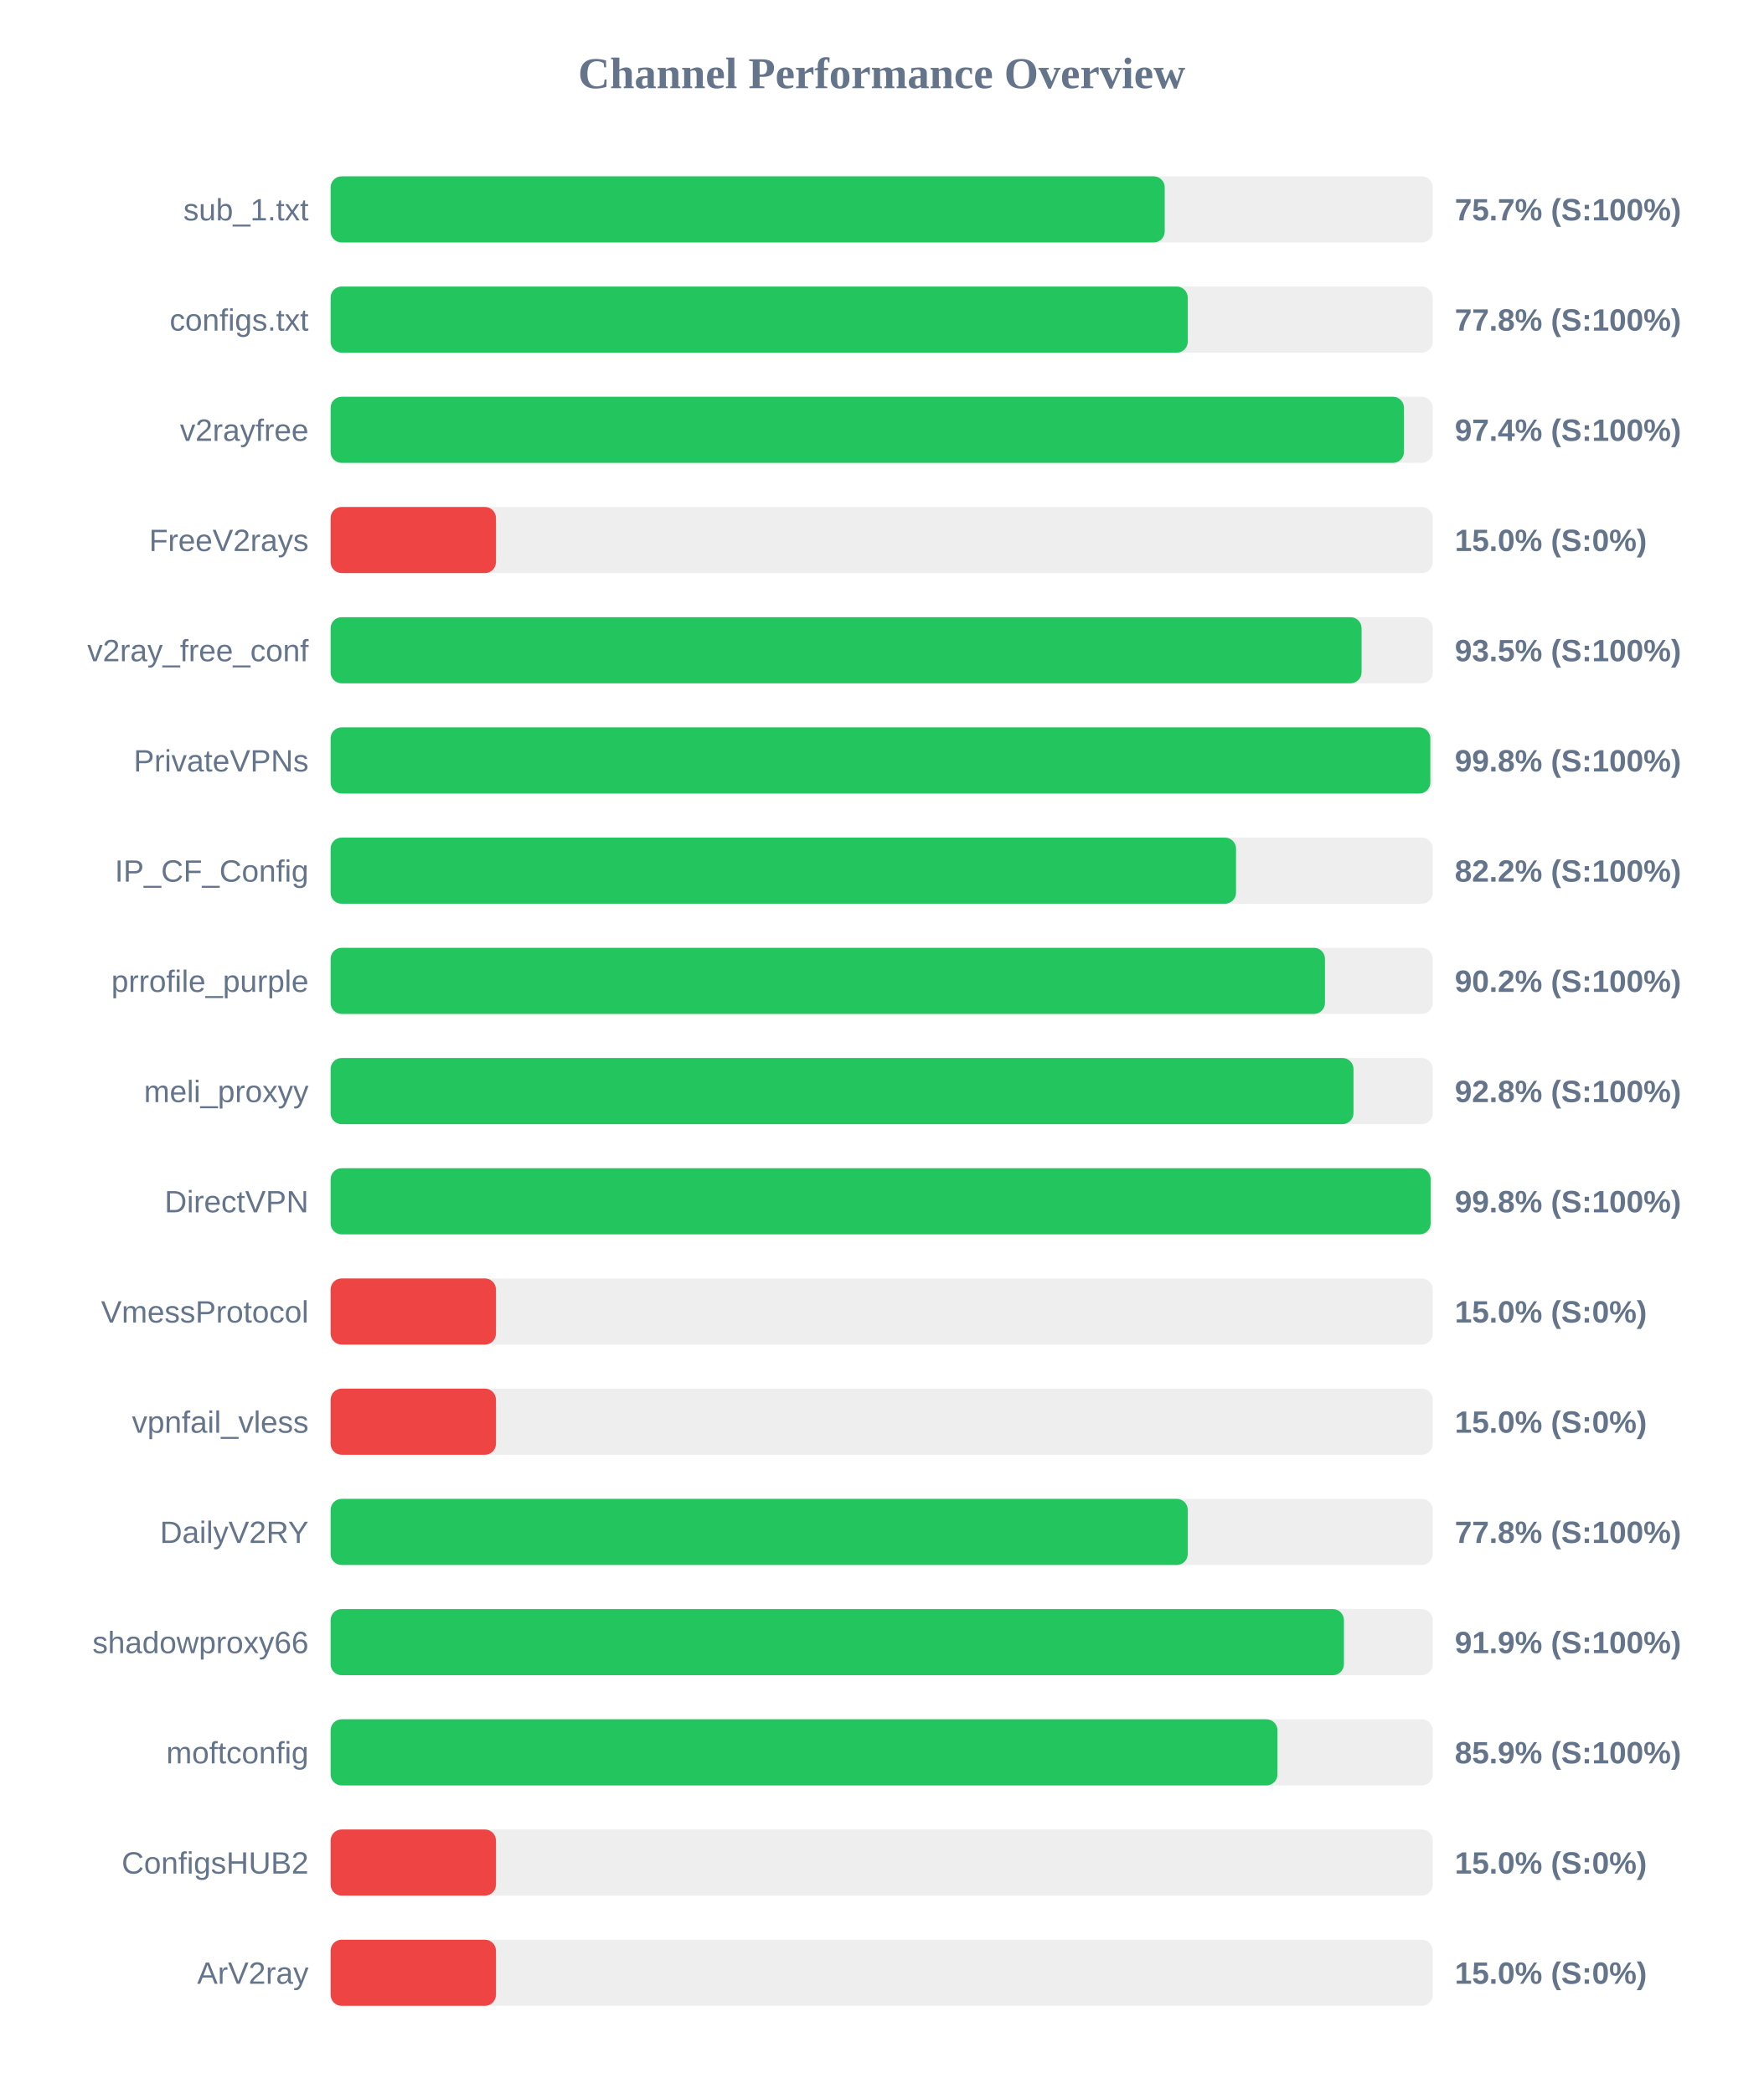
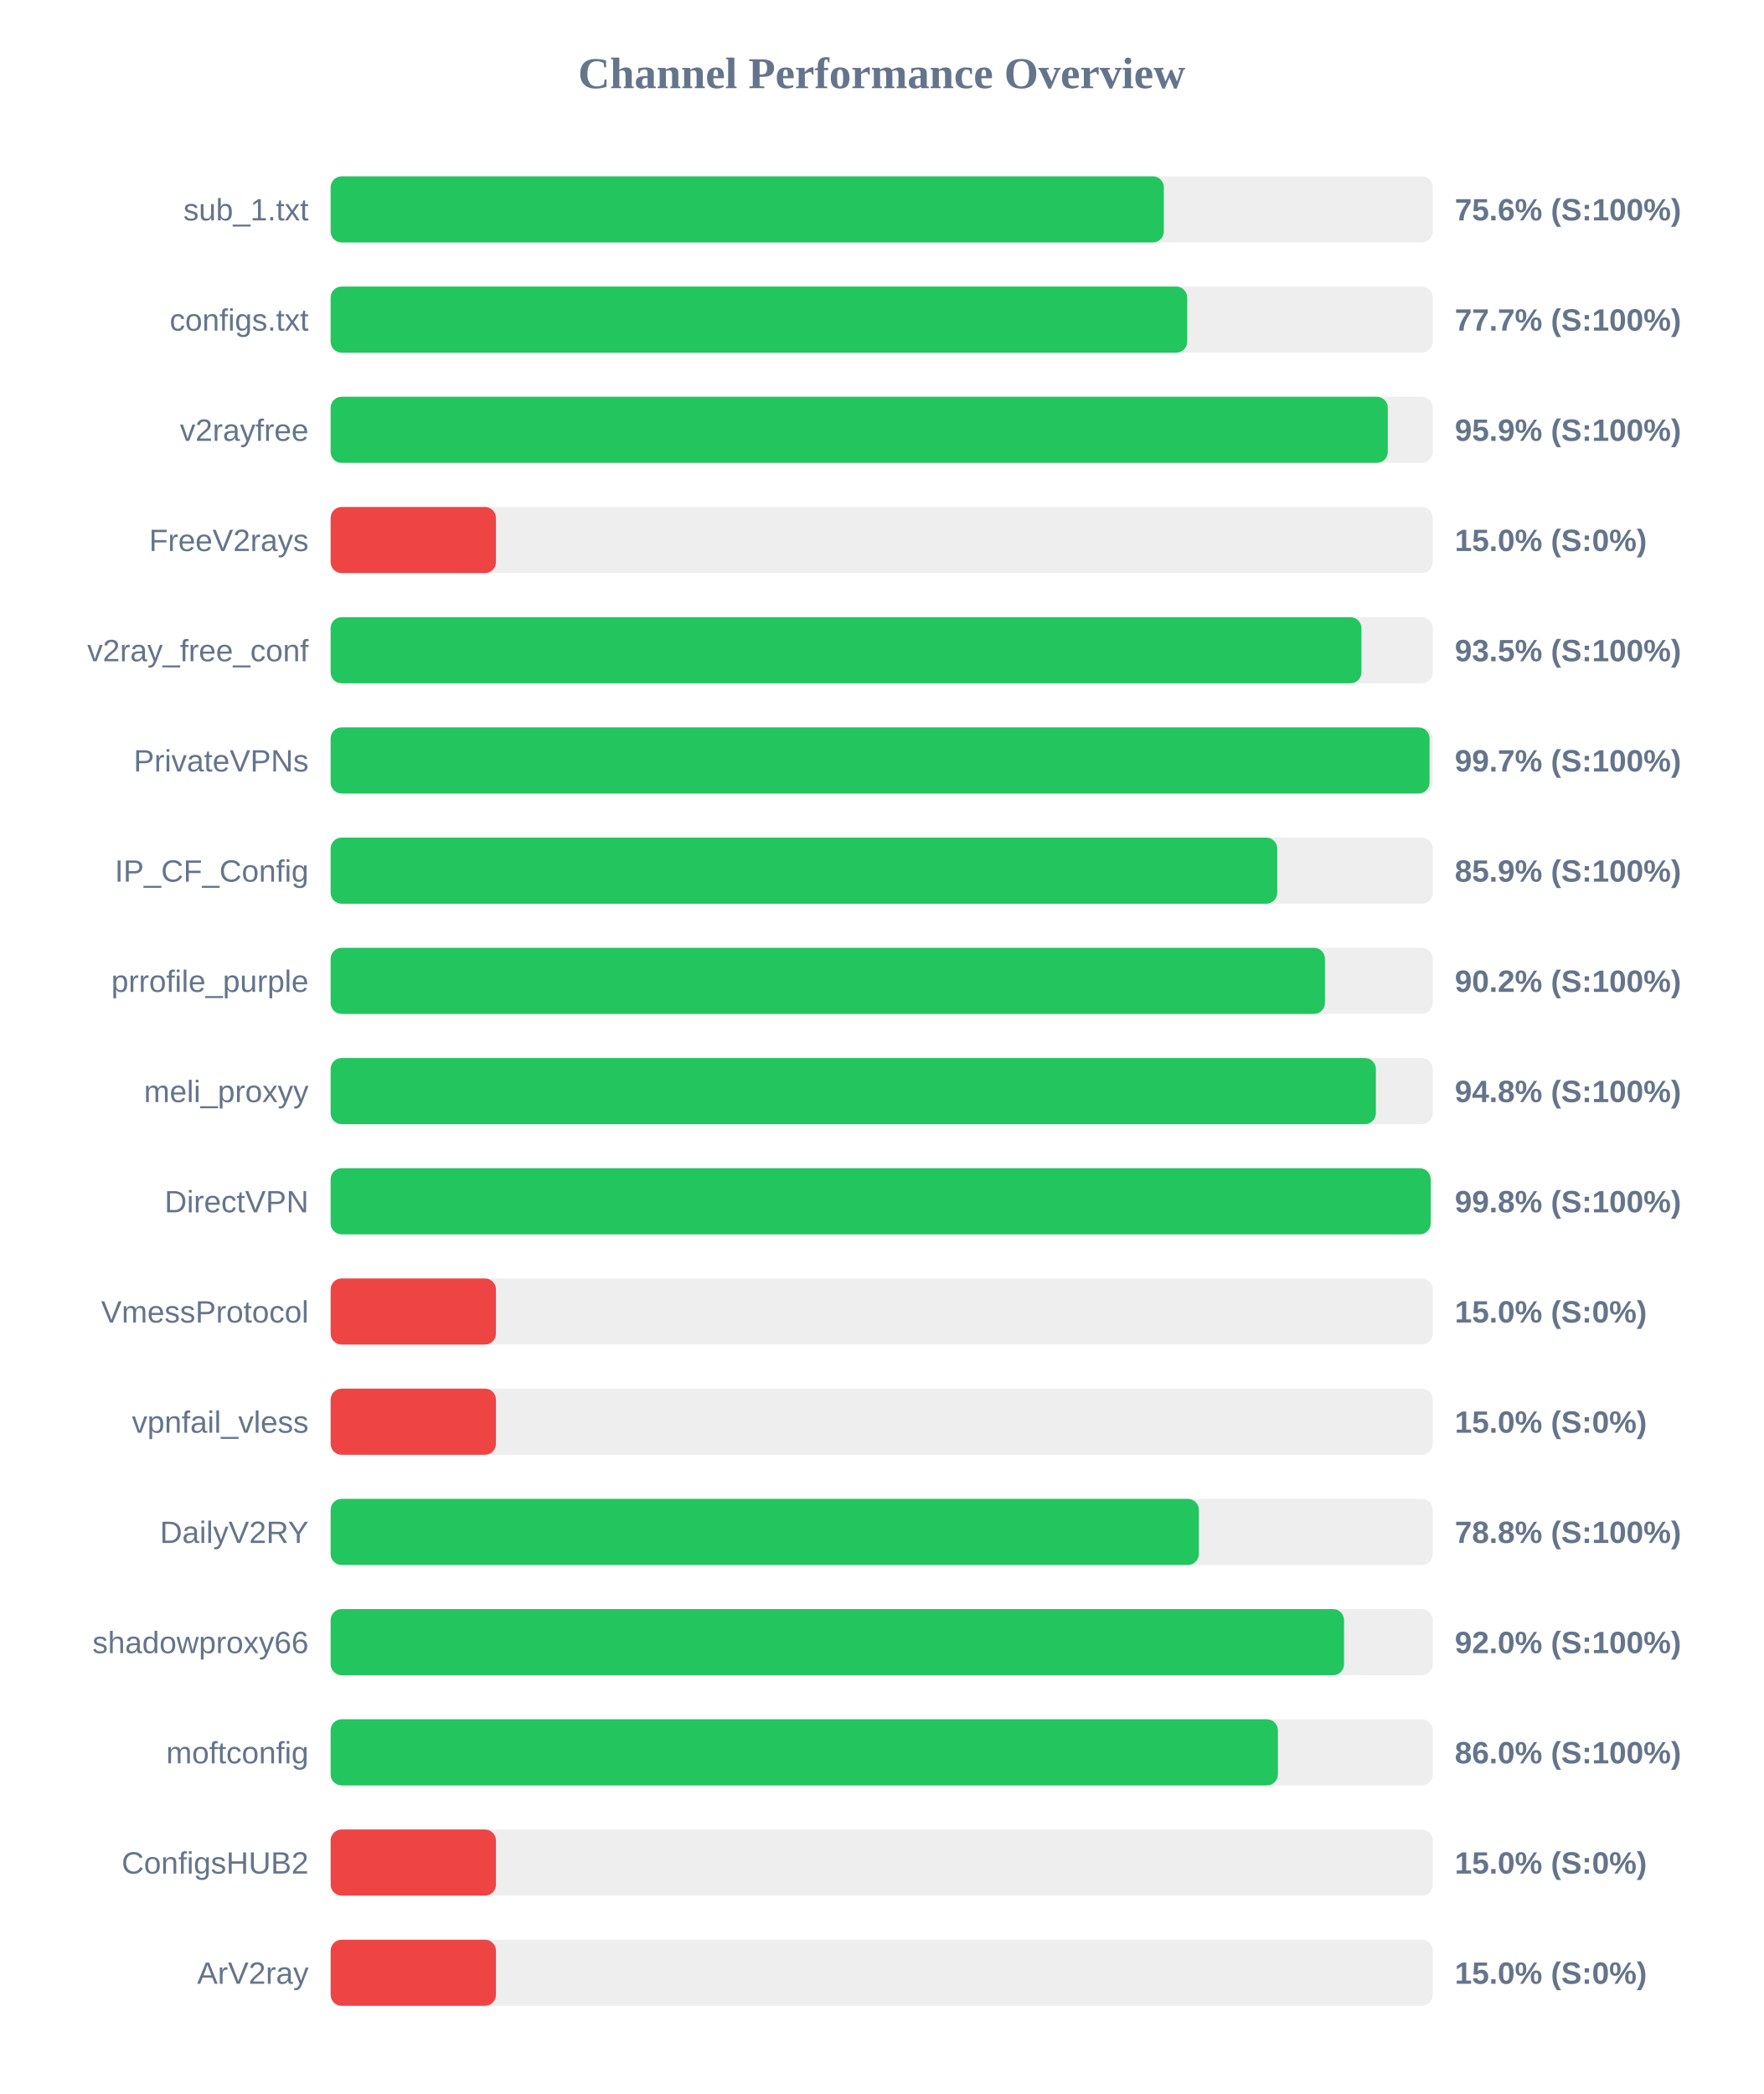
<svg xmlns="http://www.w3.org/2000/svg" width="800" height="950" version="1.1">
  <style>
        .row { font: 14px Arial; fill: #64748b; }
        .score { font: bold 14px Arial; fill: #64748b; }
    </style>
  <text x="400" y="40" text-anchor="middle" font-size="20px" font-weight="bold" fill="#64748b">Channel Performance Overview</text>
  <rect x="150" y="80" width="500" height="30" fill="#eee" rx="5" />
-   <rect x="150" y="80" width="378.4" height="30" fill="#22c55e" rx="5" />
+   <rect x="150" y="80" width="378.0" height="30" fill="#22c55e" rx="5" />
  <text x="140" y="100" text-anchor="end" class="row">sub_1.txt</text>
-   <text x="660" y="100" text-anchor="start" class="score">75.7% (S:100%)</text>
+   <text x="660" y="100" text-anchor="start" class="score">75.6% (S:100%)</text>
  <rect x="150" y="130" width="500" height="30" fill="#eee" rx="5" />
-   <rect x="150" y="130" width="388.85" height="30" fill="#22c55e" rx="5" />
+   <rect x="150" y="130" width="388.6" height="30" fill="#22c55e" rx="5" />
  <text x="140" y="150" text-anchor="end" class="row">configs.txt</text>
-   <text x="660" y="150" text-anchor="start" class="score">77.8% (S:100%)</text>
+   <text x="660" y="150" text-anchor="start" class="score">77.7% (S:100%)</text>
  <rect x="150" y="180" width="500" height="30" fill="#eee" rx="5" />
-   <rect x="150" y="180" width="486.95" height="30" fill="#22c55e" rx="5" />
+   <rect x="150" y="180" width="479.6" height="30" fill="#22c55e" rx="5" />
  <text x="140" y="200" text-anchor="end" class="row">v2rayfree</text>
-   <text x="660" y="200" text-anchor="start" class="score">97.4% (S:100%)</text>
+   <text x="660" y="200" text-anchor="start" class="score">95.9% (S:100%)</text>
  <rect x="150" y="230" width="500" height="30" fill="#eee" rx="5" />
  <rect x="150" y="230" width="75.0" height="30" fill="#ef4444" rx="5" />
  <text x="140" y="250" text-anchor="end" class="row">FreeV2rays</text>
  <text x="660" y="250" text-anchor="start" class="score">15.0% (S:0%)</text>
  <rect x="150" y="280" width="500" height="30" fill="#eee" rx="5" />
-   <rect x="150" y="280" width="467.7" height="30" fill="#22c55e" rx="5" />
+   <rect x="150" y="280" width="467.65" height="30" fill="#22c55e" rx="5" />
  <text x="140" y="300" text-anchor="end" class="row">v2ray_free_conf</text>
  <text x="660" y="300" text-anchor="start" class="score">93.5% (S:100%)</text>
  <rect x="150" y="330" width="500" height="30" fill="#eee" rx="5" />
-   <rect x="150" y="330" width="498.9" height="30" fill="#22c55e" rx="5" />
+   <rect x="150" y="330" width="498.55" height="30" fill="#22c55e" rx="5" />
  <text x="140" y="350" text-anchor="end" class="row">PrivateVPNs</text>
-   <text x="660" y="350" text-anchor="start" class="score">99.8% (S:100%)</text>
+   <text x="660" y="350" text-anchor="start" class="score">99.7% (S:100%)</text>
  <rect x="150" y="380" width="500" height="30" fill="#eee" rx="5" />
-   <rect x="150" y="380" width="410.75" height="30" fill="#22c55e" rx="5" />
+   <rect x="150" y="380" width="429.45" height="30" fill="#22c55e" rx="5" />
  <text x="140" y="400" text-anchor="end" class="row">IP_CF_Config</text>
-   <text x="660" y="400" text-anchor="start" class="score">82.2% (S:100%)</text>
+   <text x="660" y="400" text-anchor="start" class="score">85.9% (S:100%)</text>
  <rect x="150" y="430" width="500" height="30" fill="#eee" rx="5" />
  <rect x="150" y="430" width="451.1" height="30" fill="#22c55e" rx="5" />
  <text x="140" y="450" text-anchor="end" class="row">prrofile_purple</text>
  <text x="660" y="450" text-anchor="start" class="score">90.2% (S:100%)</text>
  <rect x="150" y="480" width="500" height="30" fill="#eee" rx="5" />
-   <rect x="150" y="480" width="464.05" height="30" fill="#22c55e" rx="5" />
+   <rect x="150" y="480" width="474.2" height="30" fill="#22c55e" rx="5" />
  <text x="140" y="500" text-anchor="end" class="row">meli_proxyy</text>
-   <text x="660" y="500" text-anchor="start" class="score">92.8% (S:100%)</text>
+   <text x="660" y="500" text-anchor="start" class="score">94.8% (S:100%)</text>
  <rect x="150" y="530" width="500" height="30" fill="#eee" rx="5" />
  <rect x="150" y="530" width="499.05" height="30" fill="#22c55e" rx="5" />
  <text x="140" y="550" text-anchor="end" class="row">DirectVPN</text>
  <text x="660" y="550" text-anchor="start" class="score">99.8% (S:100%)</text>
  <rect x="150" y="580" width="500" height="30" fill="#eee" rx="5" />
  <rect x="150" y="580" width="75.0" height="30" fill="#ef4444" rx="5" />
  <text x="140" y="600" text-anchor="end" class="row">VmessProtocol</text>
  <text x="660" y="600" text-anchor="start" class="score">15.0% (S:0%)</text>
  <rect x="150" y="630" width="500" height="30" fill="#eee" rx="5" />
  <rect x="150" y="630" width="75.0" height="30" fill="#ef4444" rx="5" />
  <text x="140" y="650" text-anchor="end" class="row">vpnfail_vless</text>
  <text x="660" y="650" text-anchor="start" class="score">15.0% (S:0%)</text>
  <rect x="150" y="680" width="500" height="30" fill="#eee" rx="5" />
-   <rect x="150" y="680" width="388.85" height="30" fill="#22c55e" rx="5" />
+   <rect x="150" y="680" width="393.9" height="30" fill="#22c55e" rx="5" />
  <text x="140" y="700" text-anchor="end" class="row">DailyV2RY</text>
-   <text x="660" y="700" text-anchor="start" class="score">77.8% (S:100%)</text>
+   <text x="660" y="700" text-anchor="start" class="score">78.8% (S:100%)</text>
  <rect x="150" y="730" width="500" height="30" fill="#eee" rx="5" />
-   <rect x="150" y="730" width="459.7" height="30" fill="#22c55e" rx="5" />
+   <rect x="150" y="730" width="459.75" height="30" fill="#22c55e" rx="5" />
  <text x="140" y="750" text-anchor="end" class="row">shadowproxy66</text>
-   <text x="660" y="750" text-anchor="start" class="score">91.9% (S:100%)</text>
+   <text x="660" y="750" text-anchor="start" class="score">92.0% (S:100%)</text>
  <rect x="150" y="780" width="500" height="30" fill="#eee" rx="5" />
-   <rect x="150" y="780" width="429.55" height="30" fill="#22c55e" rx="5" />
+   <rect x="150" y="780" width="429.75" height="30" fill="#22c55e" rx="5" />
  <text x="140" y="800" text-anchor="end" class="row">moftconfig</text>
-   <text x="660" y="800" text-anchor="start" class="score">85.9% (S:100%)</text>
+   <text x="660" y="800" text-anchor="start" class="score">86.0% (S:100%)</text>
  <rect x="150" y="830" width="500" height="30" fill="#eee" rx="5" />
  <rect x="150" y="830" width="75.0" height="30" fill="#ef4444" rx="5" />
  <text x="140" y="850" text-anchor="end" class="row">ConfigsHUB2</text>
  <text x="660" y="850" text-anchor="start" class="score">15.0% (S:0%)</text>
  <rect x="150" y="880" width="500" height="30" fill="#eee" rx="5" />
  <rect x="150" y="880" width="75.0" height="30" fill="#ef4444" rx="5" />
  <text x="140" y="900" text-anchor="end" class="row">ArV2ray</text>
  <text x="660" y="900" text-anchor="start" class="score">15.0% (S:0%)</text>
</svg>
